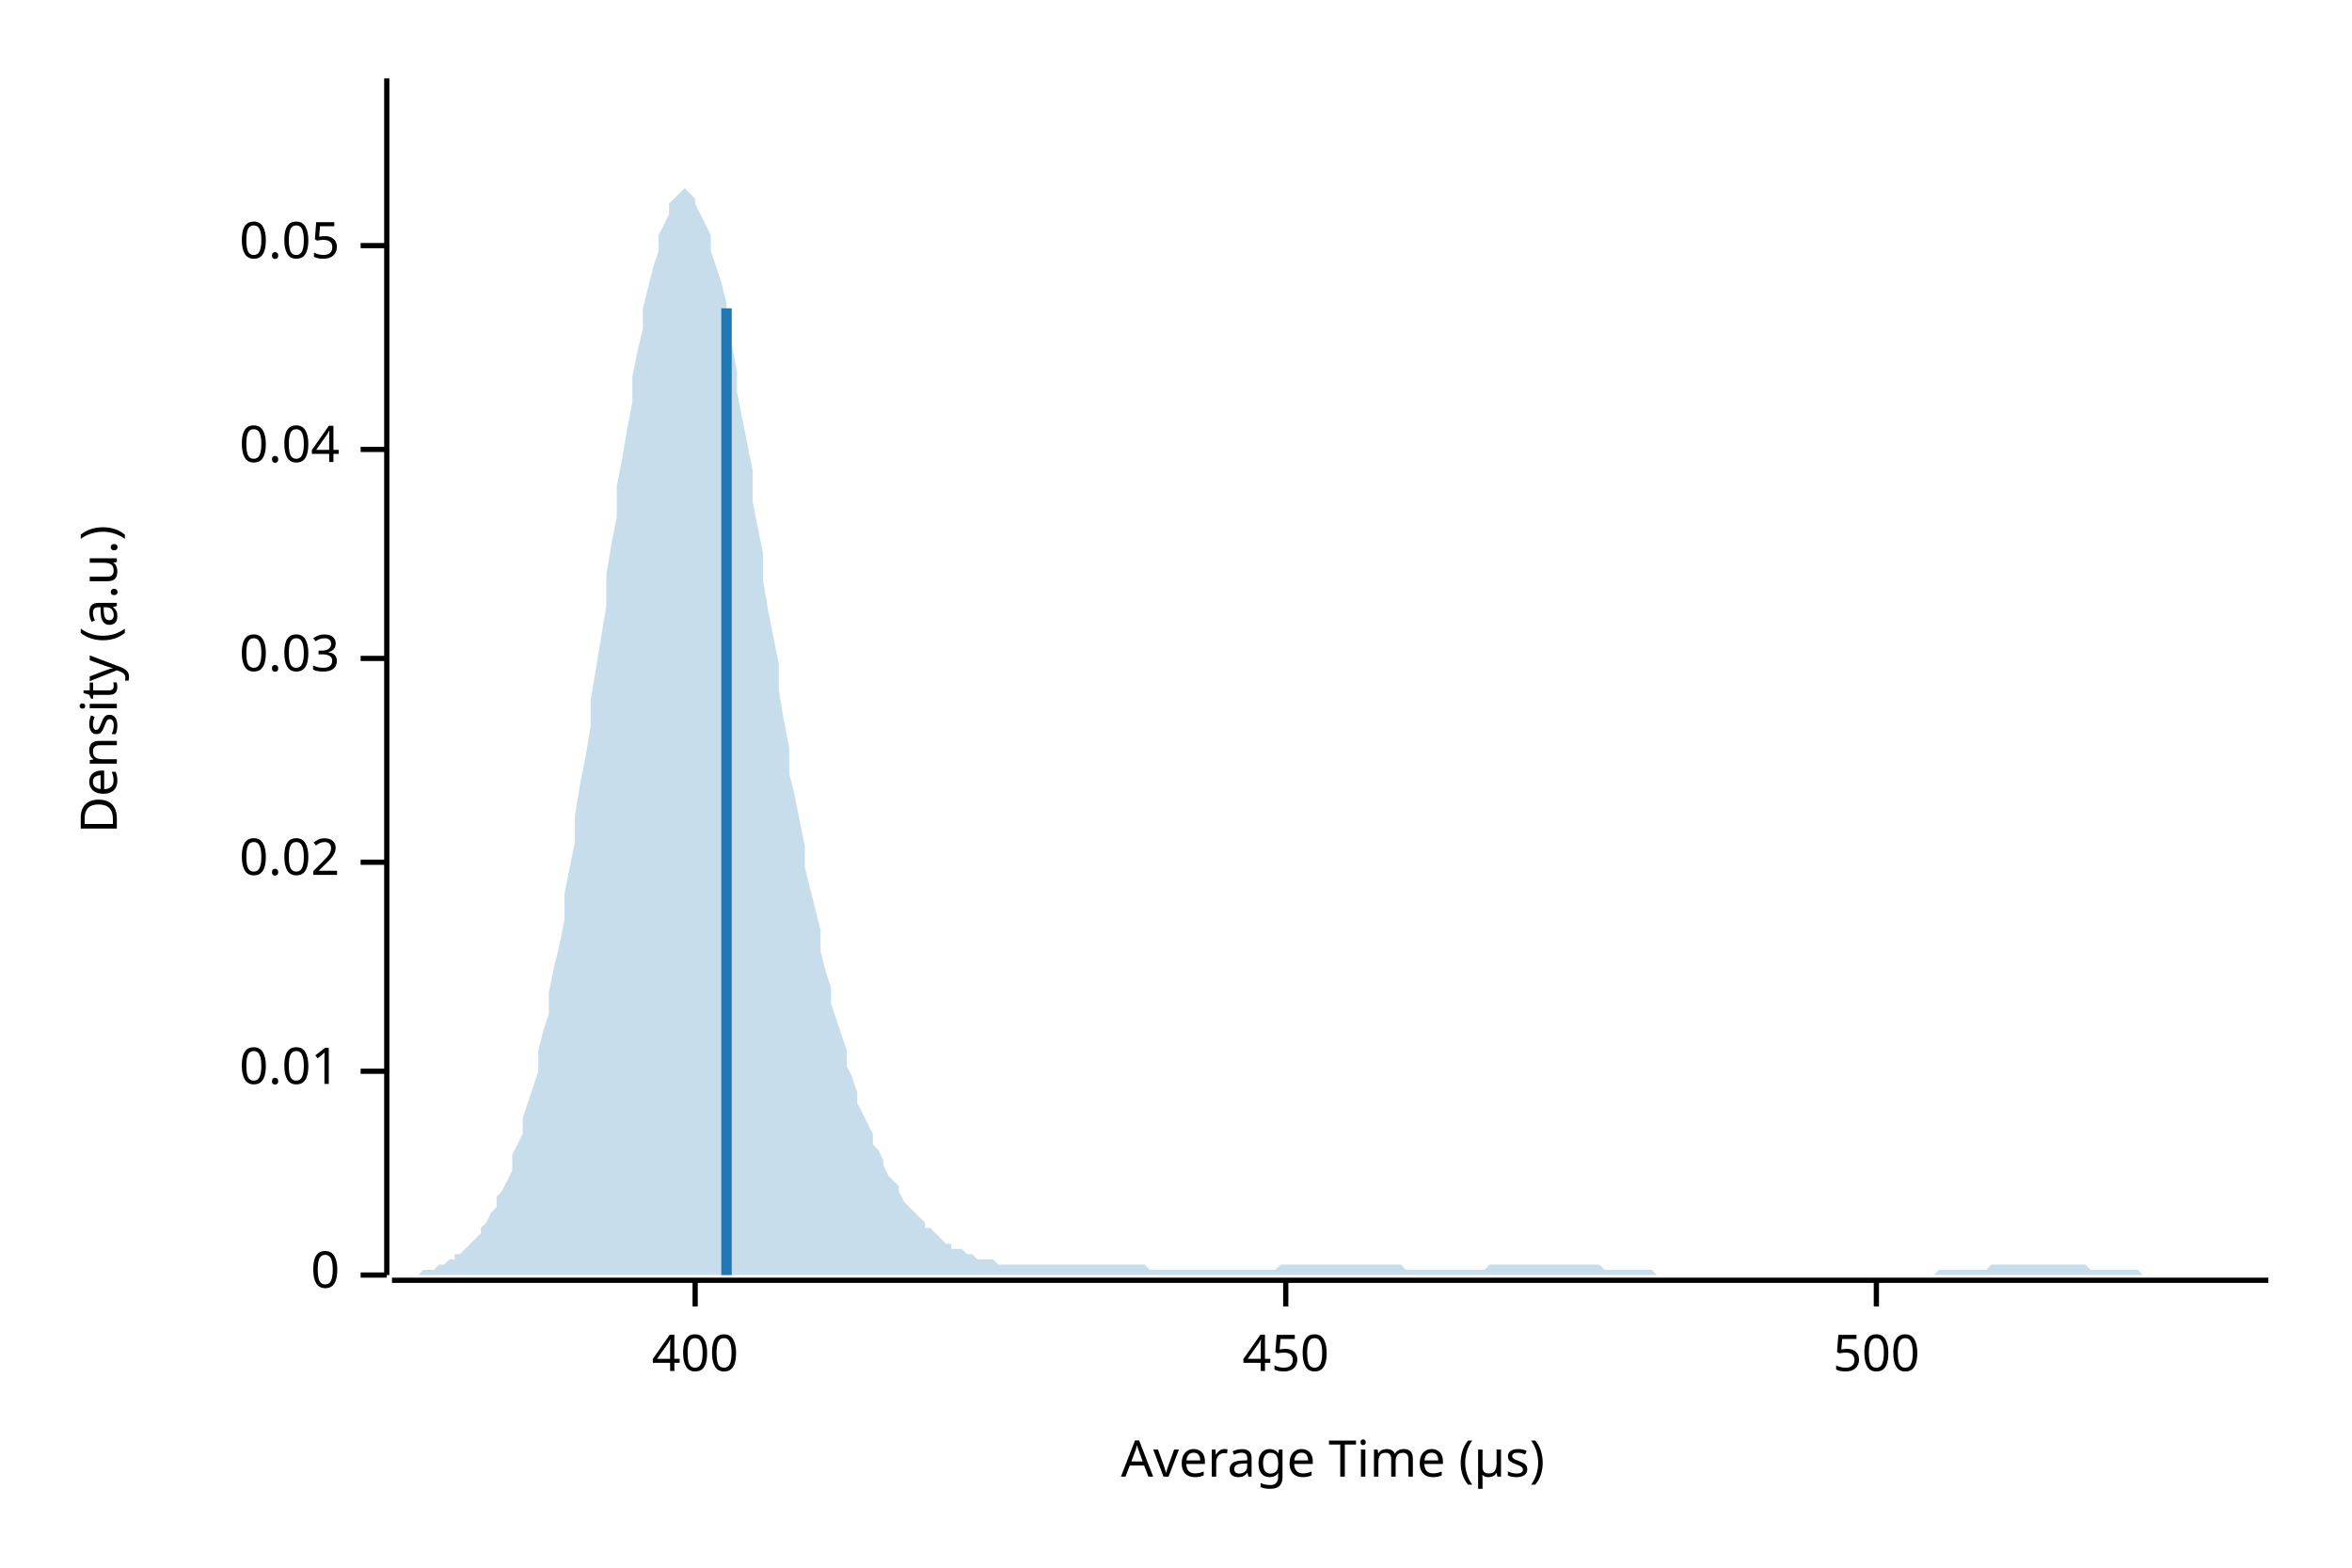
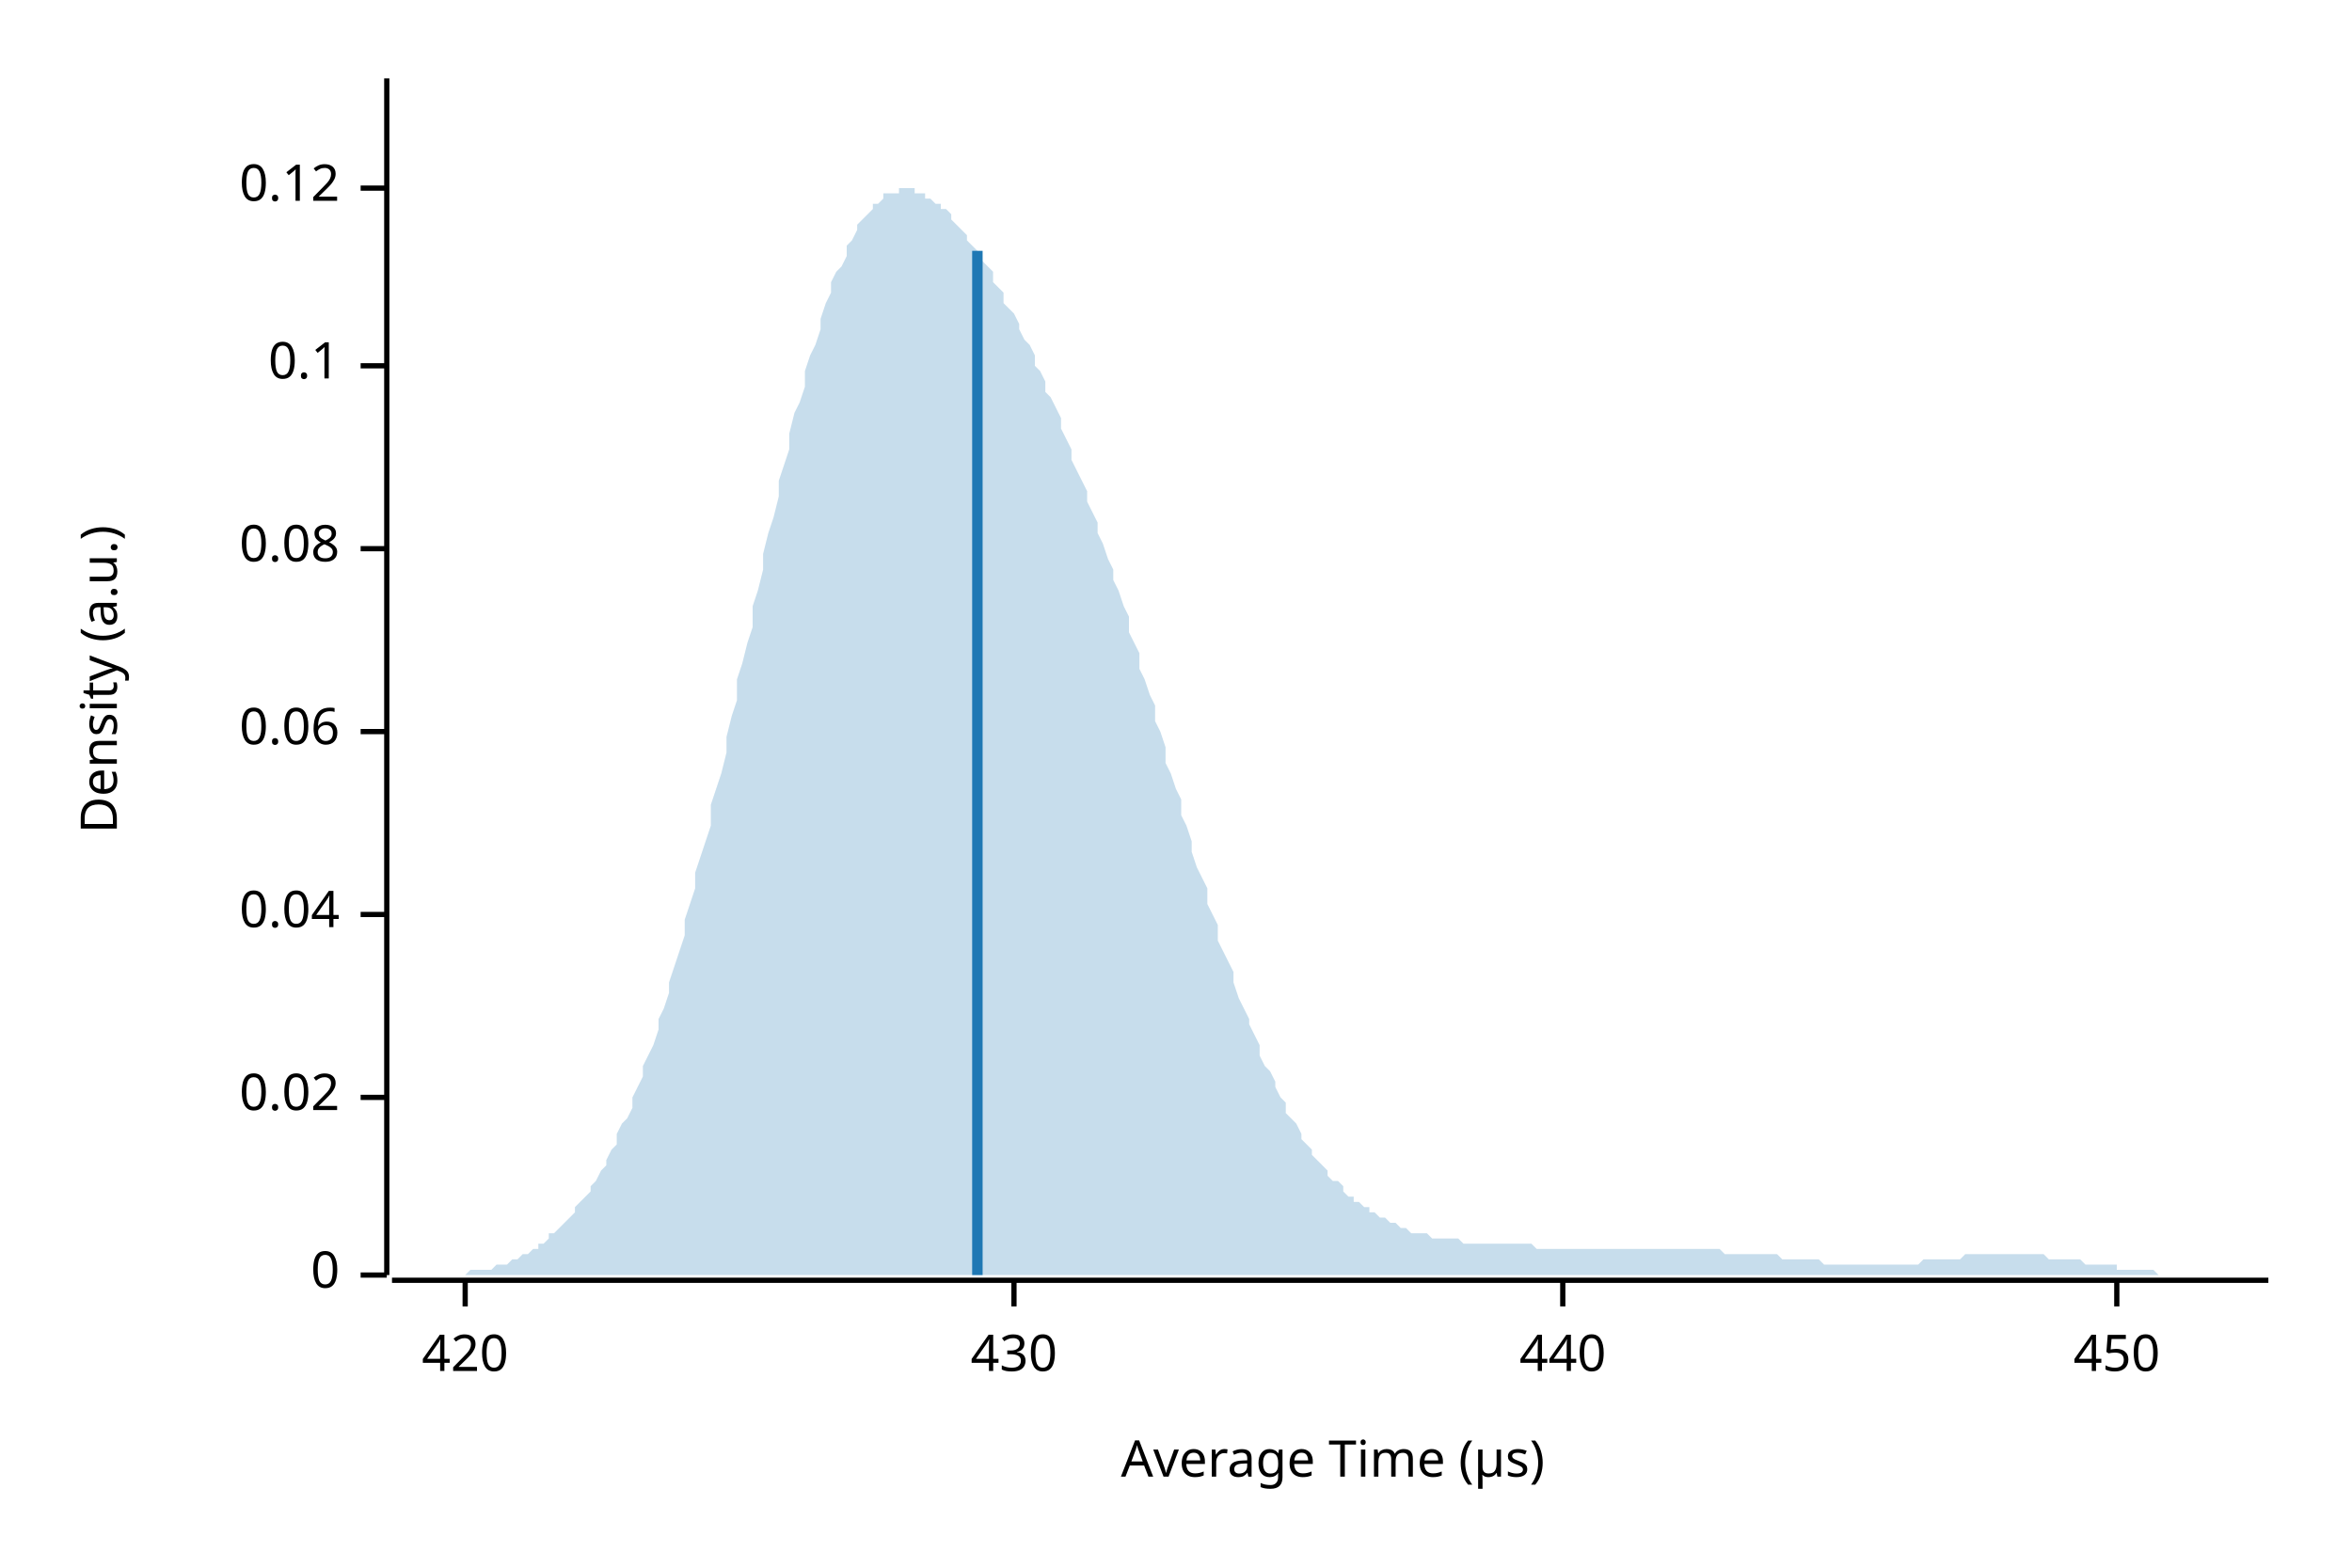
<svg xmlns="http://www.w3.org/2000/svg" width="450" height="300" viewBox="0 0 450 300">
  <text x="15" y="130" dy="0.76em" text-anchor="middle" font-family="sans-serif" font-size="9.677" opacity="1" fill="#000000" transform="rotate(270, 15, 130)">
Density (a.u.)
</text>
  <text x="255" y="285" dy="-0.5ex" text-anchor="middle" font-family="sans-serif" font-size="9.677" opacity="1" fill="#000000">
Average Time (µs)
</text>
  <polyline fill="none" opacity="1" stroke="#000000" stroke-width="1" points="74,15 74,244 " />
  <text x="65" y="244" dy="0.5ex" text-anchor="end" font-family="sans-serif" font-size="9.677" opacity="1" fill="#000000">
0
</text>
  <polyline fill="none" opacity="1" stroke="#000000" stroke-width="1" points="69,244 74,244 " />
-   <text x="65" y="205" dy="0.5ex" text-anchor="end" font-family="sans-serif" font-size="9.677" opacity="1" fill="#000000">
- 0.01
- </text>
-   <polyline fill="none" opacity="1" stroke="#000000" stroke-width="1" points="69,205 74,205 " />
-   <text x="65" y="165" dy="0.5ex" text-anchor="end" font-family="sans-serif" font-size="9.677" opacity="1" fill="#000000">
+   <text x="65" y="210" dy="0.5ex" text-anchor="end" font-family="sans-serif" font-size="9.677" opacity="1" fill="#000000">
0.02
</text>
-   <polyline fill="none" opacity="1" stroke="#000000" stroke-width="1" points="69,165 74,165 " />
-   <text x="65" y="126" dy="0.5ex" text-anchor="end" font-family="sans-serif" font-size="9.677" opacity="1" fill="#000000">
- 0.03
- </text>
-   <polyline fill="none" opacity="1" stroke="#000000" stroke-width="1" points="69,126 74,126 " />
-   <text x="65" y="86" dy="0.5ex" text-anchor="end" font-family="sans-serif" font-size="9.677" opacity="1" fill="#000000">
+   <polyline fill="none" opacity="1" stroke="#000000" stroke-width="1" points="69,210 74,210 " />
+   <text x="65" y="175" dy="0.5ex" text-anchor="end" font-family="sans-serif" font-size="9.677" opacity="1" fill="#000000">
0.04
</text>
-   <polyline fill="none" opacity="1" stroke="#000000" stroke-width="1" points="69,86 74,86 " />
-   <text x="65" y="47" dy="0.5ex" text-anchor="end" font-family="sans-serif" font-size="9.677" opacity="1" fill="#000000">
- 0.05
+   <polyline fill="none" opacity="1" stroke="#000000" stroke-width="1" points="69,175 74,175 " />
+   <text x="65" y="140" dy="0.5ex" text-anchor="end" font-family="sans-serif" font-size="9.677" opacity="1" fill="#000000">
+ 0.06
</text>
-   <polyline fill="none" opacity="1" stroke="#000000" stroke-width="1" points="69,47 74,47 " />
+   <polyline fill="none" opacity="1" stroke="#000000" stroke-width="1" points="69,140 74,140 " />
+   <text x="65" y="105" dy="0.5ex" text-anchor="end" font-family="sans-serif" font-size="9.677" opacity="1" fill="#000000">
+ 0.08
+ </text>
+   <polyline fill="none" opacity="1" stroke="#000000" stroke-width="1" points="69,105 74,105 " />
+   <text x="65" y="70" dy="0.5ex" text-anchor="end" font-family="sans-serif" font-size="9.677" opacity="1" fill="#000000">
+ 0.1
+ </text>
+   <polyline fill="none" opacity="1" stroke="#000000" stroke-width="1" points="69,70 74,70 " />
+   <text x="65" y="36" dy="0.5ex" text-anchor="end" font-family="sans-serif" font-size="9.677" opacity="1" fill="#000000">
+ 0.12
+ </text>
+   <polyline fill="none" opacity="1" stroke="#000000" stroke-width="1" points="69,36 74,36 " />
  <polyline fill="none" opacity="1" stroke="#000000" stroke-width="1" points="75,245 434,245 " />
-   <text x="133" y="255" dy="0.76em" text-anchor="middle" font-family="sans-serif" font-size="9.677" opacity="1" fill="#000000">
- 400
+   <text x="89" y="255" dy="0.76em" text-anchor="middle" font-family="sans-serif" font-size="9.677" opacity="1" fill="#000000">
+ 420
</text>
-   <polyline fill="none" opacity="1" stroke="#000000" stroke-width="1" points="133,245 133,250 " />
-   <text x="246" y="255" dy="0.76em" text-anchor="middle" font-family="sans-serif" font-size="9.677" opacity="1" fill="#000000">
+   <polyline fill="none" opacity="1" stroke="#000000" stroke-width="1" points="89,245 89,250 " />
+   <text x="194" y="255" dy="0.76em" text-anchor="middle" font-family="sans-serif" font-size="9.677" opacity="1" fill="#000000">
+ 430
+ </text>
+   <polyline fill="none" opacity="1" stroke="#000000" stroke-width="1" points="194,245 194,250 " />
+   <text x="299" y="255" dy="0.76em" text-anchor="middle" font-family="sans-serif" font-size="9.677" opacity="1" fill="#000000">
+ 440
+ </text>
+   <polyline fill="none" opacity="1" stroke="#000000" stroke-width="1" points="299,245 299,250 " />
+   <text x="405" y="255" dy="0.76em" text-anchor="middle" font-family="sans-serif" font-size="9.677" opacity="1" fill="#000000">
450
</text>
-   <polyline fill="none" opacity="1" stroke="#000000" stroke-width="1" points="246,245 246,250 " />
-   <text x="359" y="255" dy="0.76em" text-anchor="middle" font-family="sans-serif" font-size="9.677" opacity="1" fill="#000000">
- 500
- </text>
-   <polyline fill="none" opacity="1" stroke="#000000" stroke-width="1" points="359,245 359,250 " />
-   <polygon opacity="0.25" fill="#1F78B4" points="75,244 75,244 76,244 77,244 77,244 78,244 79,244 80,244 80,244 81,243 82,243 82,243 83,243 84,242 85,242 85,242 86,241 87,241 87,240 88,240 89,239 90,238 90,238 91,237 92,236 92,235 93,234 94,232 95,231 95,229 96,228 97,226 98,224 98,221 99,219 100,217 100,214 101,211 102,208 103,205 103,201 104,197 105,194 105,190 106,185 107,181 108,176 108,171 109,166 110,161 110,156 111,150 112,145 113,139 113,134 114,128 115,122 116,116 116,110 117,104 118,99 118,93 119,88 120,82 121,77 121,72 122,67 123,63 123,59 124,55 125,51 126,48 126,45 127,43 128,41 128,39 129,38 130,37 131,36 131,36 132,37 133,38 133,39 134,41 135,43 136,45 136,48 137,51 138,54 139,58 139,62 140,66 141,71 141,75 142,80 143,85 144,90 144,96 145,101 146,106 146,111 147,117 148,122 149,127 149,132 150,138 151,143 151,148 152,152 153,157 154,162 154,166 155,170 156,174 157,178 157,182 158,186 159,189 159,192 160,195 161,198 162,201 162,204 163,206 164,209 164,211 165,213 166,215 167,217 167,219 168,220 169,222 169,223 170,225 171,226 172,227 172,228 173,230 174,231 175,232 175,232 176,233 177,234 177,235 178,235 179,236 180,237 180,237 181,238 182,238 182,239 183,239 184,239 185,240 185,240 186,240 187,241 187,241 188,241 189,241 190,241 190,241 191,242 192,242 192,242 193,242 194,242 195,242 195,242 196,242 197,242 198,242 198,242 199,242 200,242 200,242 201,242 202,242 203,242 203,242 204,242 205,242 205,242 206,242 207,242 208,242 208,242 209,242 210,242 210,242 211,242 212,242 213,242 213,242 214,242 215,242 216,242 216,242 217,242 218,242 218,242 219,242 220,243 221,243 221,243 222,243 223,243 223,243 224,243 225,243 226,243 226,243 227,243 228,243 228,243 229,243 230,243 231,243 231,243 232,243 233,243 233,243 234,243 235,243 236,243 236,243 237,243 238,243 239,243 239,243 240,243 241,243 241,243 242,243 243,243 244,243 244,243 245,242 246,242 246,242 247,242 248,242 249,242 249,242 250,242 251,242 251,242 252,242 253,242 254,242 254,242 255,242 256,242 257,242 257,242 258,242 259,242 259,242 260,242 261,242 262,242 262,242 263,242 264,242 264,242 265,242 266,242 267,242 267,242 268,242 269,243 269,243 270,243 271,243 272,243 272,243 273,243 274,243 275,243 275,243 276,243 277,243 277,243 278,243 279,243 280,243 280,243 281,243 282,243 282,243 283,243 284,243 285,242 285,242 286,242 287,242 287,242 288,242 289,242 290,242 290,242 291,242 292,242 292,242 293,242 294,242 295,242 295,242 296,242 297,242 298,242 298,242 299,242 300,242 300,242 301,242 302,242 303,242 303,242 304,242 305,242 305,242 306,242 307,243 308,243 308,243 309,243 310,243 310,243 311,243 312,243 313,243 313,243 314,243 315,243 316,243 316,243 317,244 318,244 318,244 319,244 320,244 321,244 321,244 322,244 323,244 323,244 324,244 325,244 326,244 326,244 327,244 328,244 328,244 329,244 330,244 331,244 331,244 332,244 333,244 333,244 334,244 335,244 336,244 336,244 337,244 338,244 339,244 339,244 340,244 341,244 341,244 342,244 343,244 344,244 344,244 345,244 346,244 346,244 347,244 348,244 349,244 349,244 350,244 351,244 351,244 352,244 353,244 354,244 354,244 355,244 356,244 357,244 357,244 358,244 359,244 359,244 360,244 361,244 362,244 362,244 363,244 364,244 364,244 365,244 366,244 367,244 367,244 368,244 369,244 369,244 370,244 371,243 372,243 372,243 373,243 374,243 375,243 375,243 376,243 377,243 377,243 378,243 379,243 380,243 380,243 381,242 382,242 382,242 383,242 384,242 385,242 385,242 386,242 387,242 387,242 388,242 389,242 390,242 390,242 391,242 392,242 392,242 393,242 394,242 395,242 395,242 396,242 397,242 398,242 398,242 399,242 400,243 400,243 401,243 402,243 403,243 403,243 404,243 405,243 405,243 406,243 407,243 408,243 408,243 409,243 410,244 410,244 411,244 412,244 413,244 413,244 414,244 415,244 416,244 416,244 417,244 418,244 418,244 419,244 420,244 421,244 421,244 422,244 423,244 423,244 424,244 425,244 426,244 426,244 427,244 428,244 428,244 429,244 430,244 431,244 431,244 432,244 433,244 434,244 434,244 75,244 " />
-   <polyline fill="none" opacity="1" stroke="#1F78B4" stroke-width="2" points="139,244 139,59 " />
+   <polyline fill="none" opacity="1" stroke="#000000" stroke-width="1" points="405,245 405,250 " />
+   <polygon opacity="0.25" fill="#1F78B4" points="75,244 75,244 76,244 77,244 77,244 78,244 79,244 80,244 80,244 81,244 82,244 82,244 83,244 84,244 85,244 85,244 86,244 87,244 87,244 88,244 89,244 90,243 90,243 91,243 92,243 92,243 93,243 94,243 95,242 95,242 96,242 97,242 98,241 98,241 99,241 100,240 100,240 101,240 102,239 103,239 103,238 104,238 105,237 105,236 106,236 107,235 108,234 108,234 109,233 110,232 110,231 111,230 112,229 113,228 113,227 114,226 115,224 116,223 116,222 117,220 118,219 118,217 119,215 120,214 121,212 121,210 122,208 123,206 123,204 124,202 125,200 126,197 126,195 127,193 128,190 128,188 129,185 130,182 131,179 131,176 132,173 133,170 133,167 134,164 135,161 136,158 136,154 137,151 138,148 139,144 139,141 140,137 141,134 141,130 142,127 143,123 144,120 144,116 145,113 146,109 146,106 147,102 148,99 149,95 149,92 150,89 151,86 151,83 152,79 153,77 154,74 154,71 155,68 156,66 157,63 157,61 158,58 159,56 159,54 160,52 161,51 162,49 162,47 163,46 164,44 164,43 165,42 166,41 167,40 167,39 168,39 169,38 169,37 170,37 171,37 172,37 172,36 173,36 174,36 175,36 175,37 176,37 177,37 177,38 178,38 179,39 180,39 180,40 181,40 182,41 182,42 183,43 184,44 185,45 185,46 186,47 187,48 187,49 188,50 189,51 190,52 190,54 191,55 192,56 192,58 193,59 194,60 195,62 195,63 196,65 197,66 198,68 198,70 199,71 200,73 200,75 201,76 202,78 203,80 203,82 204,84 205,86 205,88 206,90 207,92 208,94 208,96 209,98 210,100 210,102 211,104 212,107 213,109 213,111 214,113 215,116 216,118 216,121 217,123 218,125 218,128 219,130 220,133 221,135 221,138 222,140 223,143 223,146 224,148 225,151 226,153 226,156 227,158 228,161 228,163 229,166 230,168 231,170 231,173 232,175 233,177 233,180 234,182 235,184 236,186 236,188 237,191 238,193 239,195 239,196 240,198 241,200 241,202 242,204 243,205 244,207 244,208 245,210 246,211 246,213 247,214 248,215 249,217 249,218 250,219 251,220 251,221 252,222 253,223 254,224 254,225 255,226 256,226 257,227 257,228 258,229 259,229 259,230 260,230 261,231 262,231 262,232 263,232 264,233 264,233 265,233 266,234 267,234 267,234 268,235 269,235 269,235 270,236 271,236 272,236 272,236 273,236 274,237 275,237 275,237 276,237 277,237 277,237 278,237 279,237 280,238 280,238 281,238 282,238 282,238 283,238 284,238 285,238 285,238 286,238 287,238 287,238 288,238 289,238 290,238 290,238 291,238 292,238 292,238 293,238 294,239 295,239 295,239 296,239 297,239 298,239 298,239 299,239 300,239 300,239 301,239 302,239 303,239 303,239 304,239 305,239 305,239 306,239 307,239 308,239 308,239 309,239 310,239 310,239 311,239 312,239 313,239 313,239 314,239 315,239 316,239 316,239 317,239 318,239 318,239 319,239 320,239 321,239 321,239 322,239 323,239 323,239 324,239 325,239 326,239 326,239 327,239 328,239 328,239 329,239 330,240 331,240 331,240 332,240 333,240 333,240 334,240 335,240 336,240 336,240 337,240 338,240 339,240 339,240 340,240 341,241 341,241 342,241 343,241 344,241 344,241 345,241 346,241 346,241 347,241 348,241 349,242 349,242 350,242 351,242 351,242 352,242 353,242 354,242 354,242 355,242 356,242 357,242 357,242 358,242 359,242 359,242 360,242 361,242 362,242 362,242 363,242 364,242 364,242 365,242 366,242 367,242 367,242 368,241 369,241 369,241 370,241 371,241 372,241 372,241 373,241 374,241 375,241 375,241 376,240 377,240 377,240 378,240 379,240 380,240 380,240 381,240 382,240 382,240 383,240 384,240 385,240 385,240 386,240 387,240 387,240 388,240 389,240 390,240 390,240 391,240 392,241 392,241 393,241 394,241 395,241 395,241 396,241 397,241 398,241 398,241 399,242 400,242 400,242 401,242 402,242 403,242 403,242 404,242 405,242 405,243 406,243 407,243 408,243 408,243 409,243 410,243 410,243 411,243 412,243 413,244 413,244 414,244 415,244 416,244 416,244 417,244 418,244 418,244 419,244 420,244 421,244 421,244 422,244 423,244 423,244 424,244 425,244 426,244 426,244 427,244 428,244 428,244 429,244 430,244 431,244 431,244 432,244 433,244 434,244 434,244 75,244 " />
+   <polyline fill="none" opacity="1" stroke="#1F78B4" stroke-width="2" points="187,244 187,48 " />
</svg>
